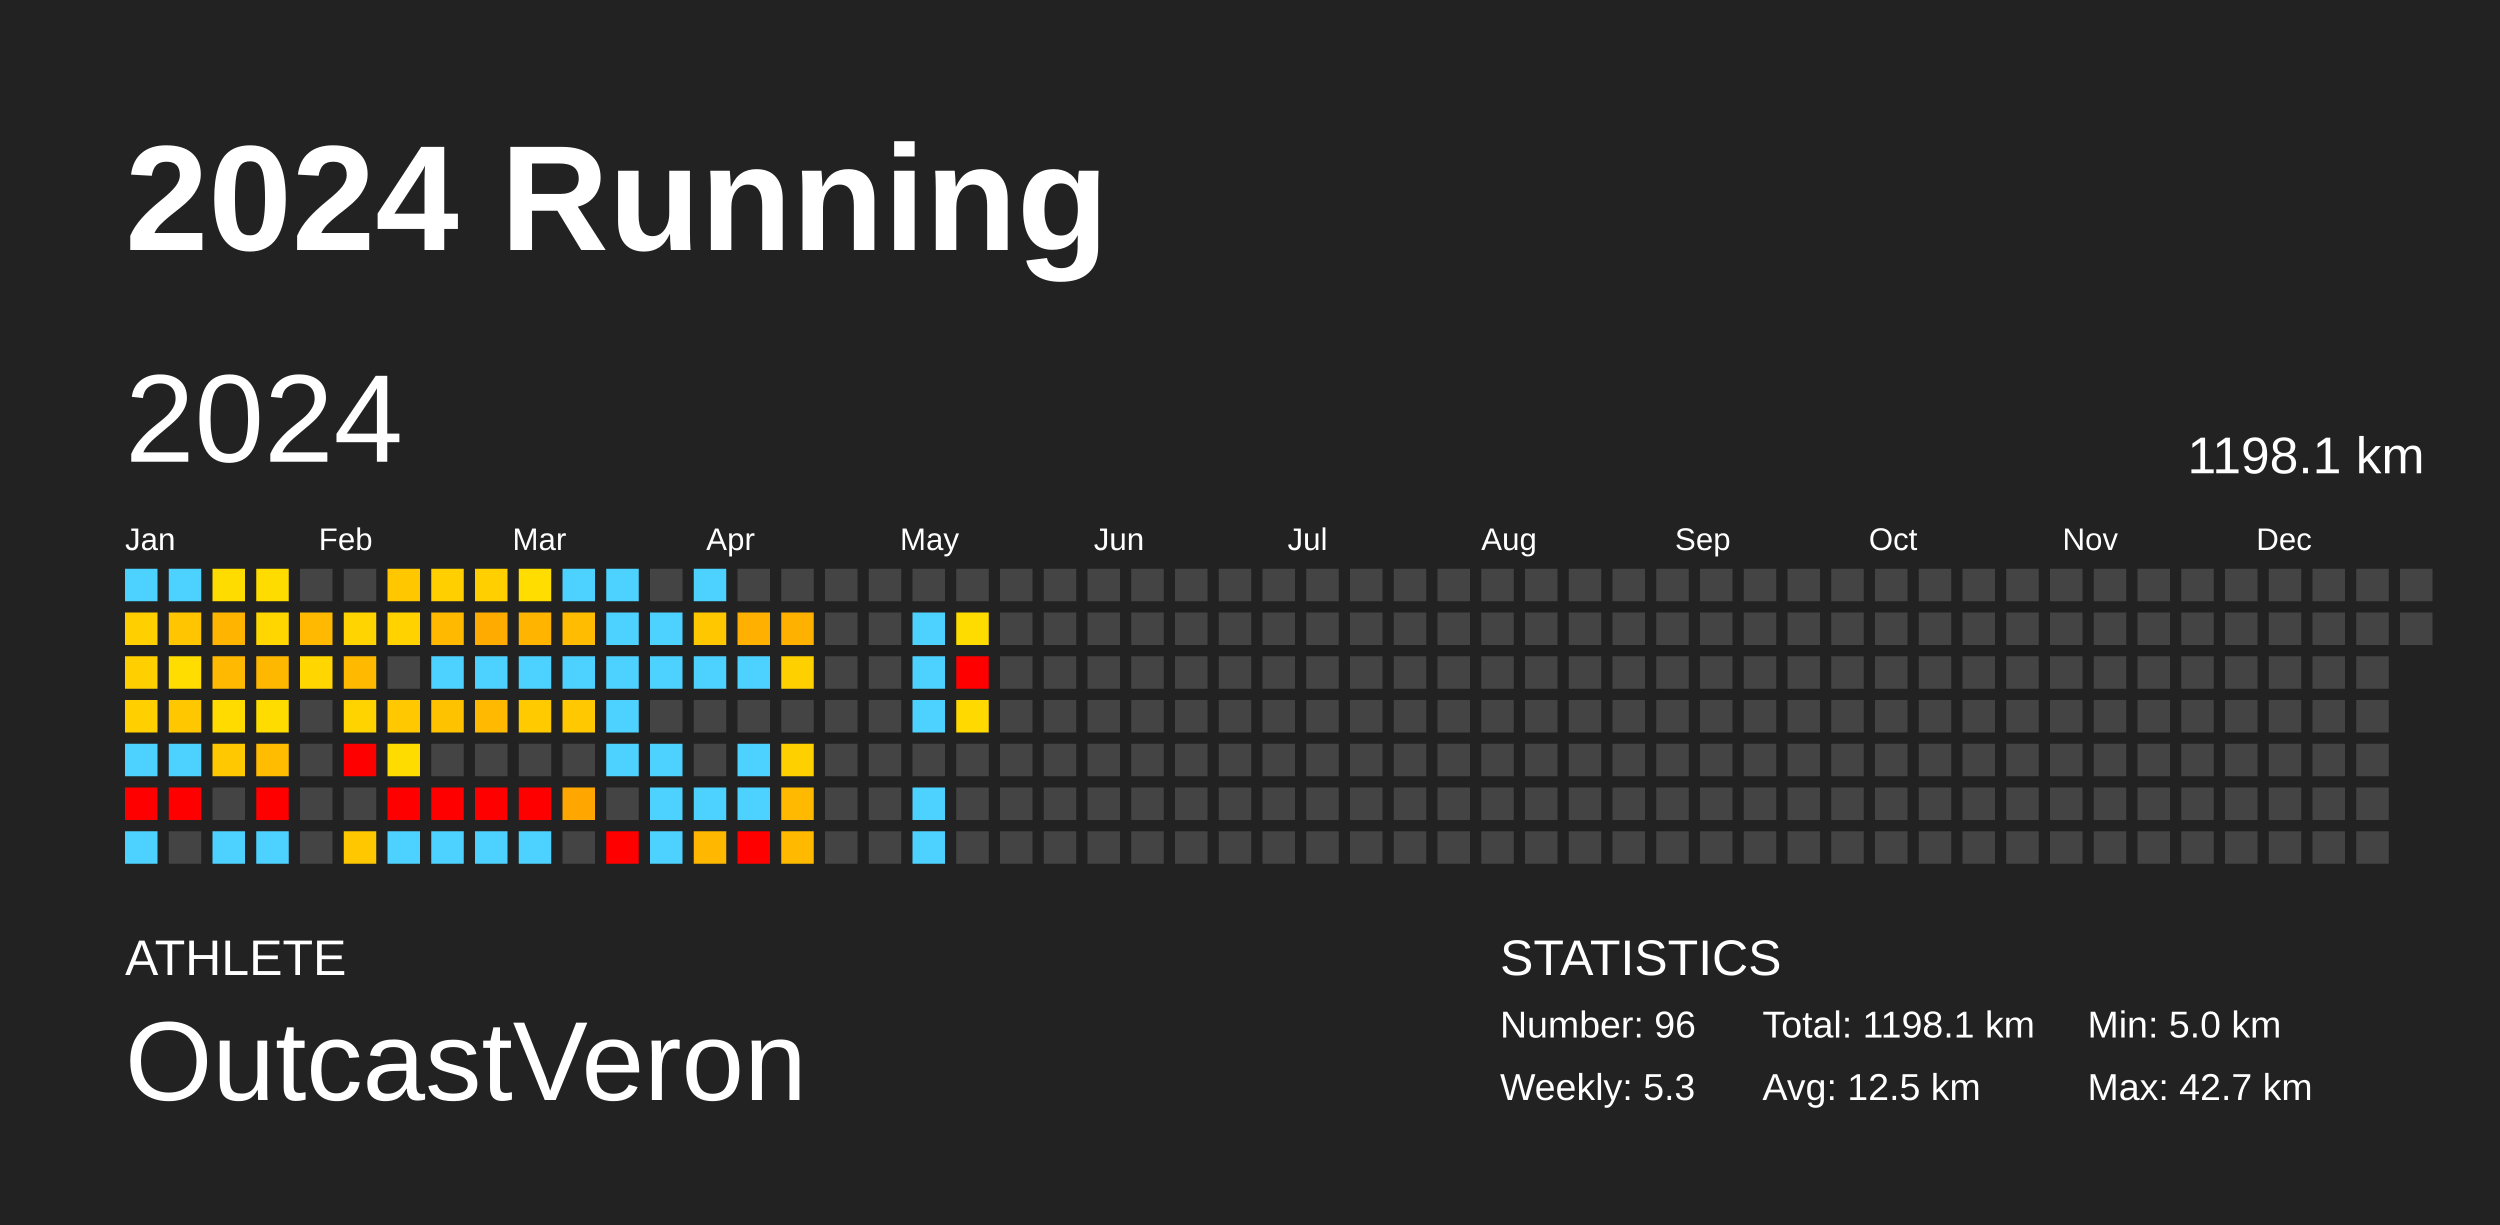
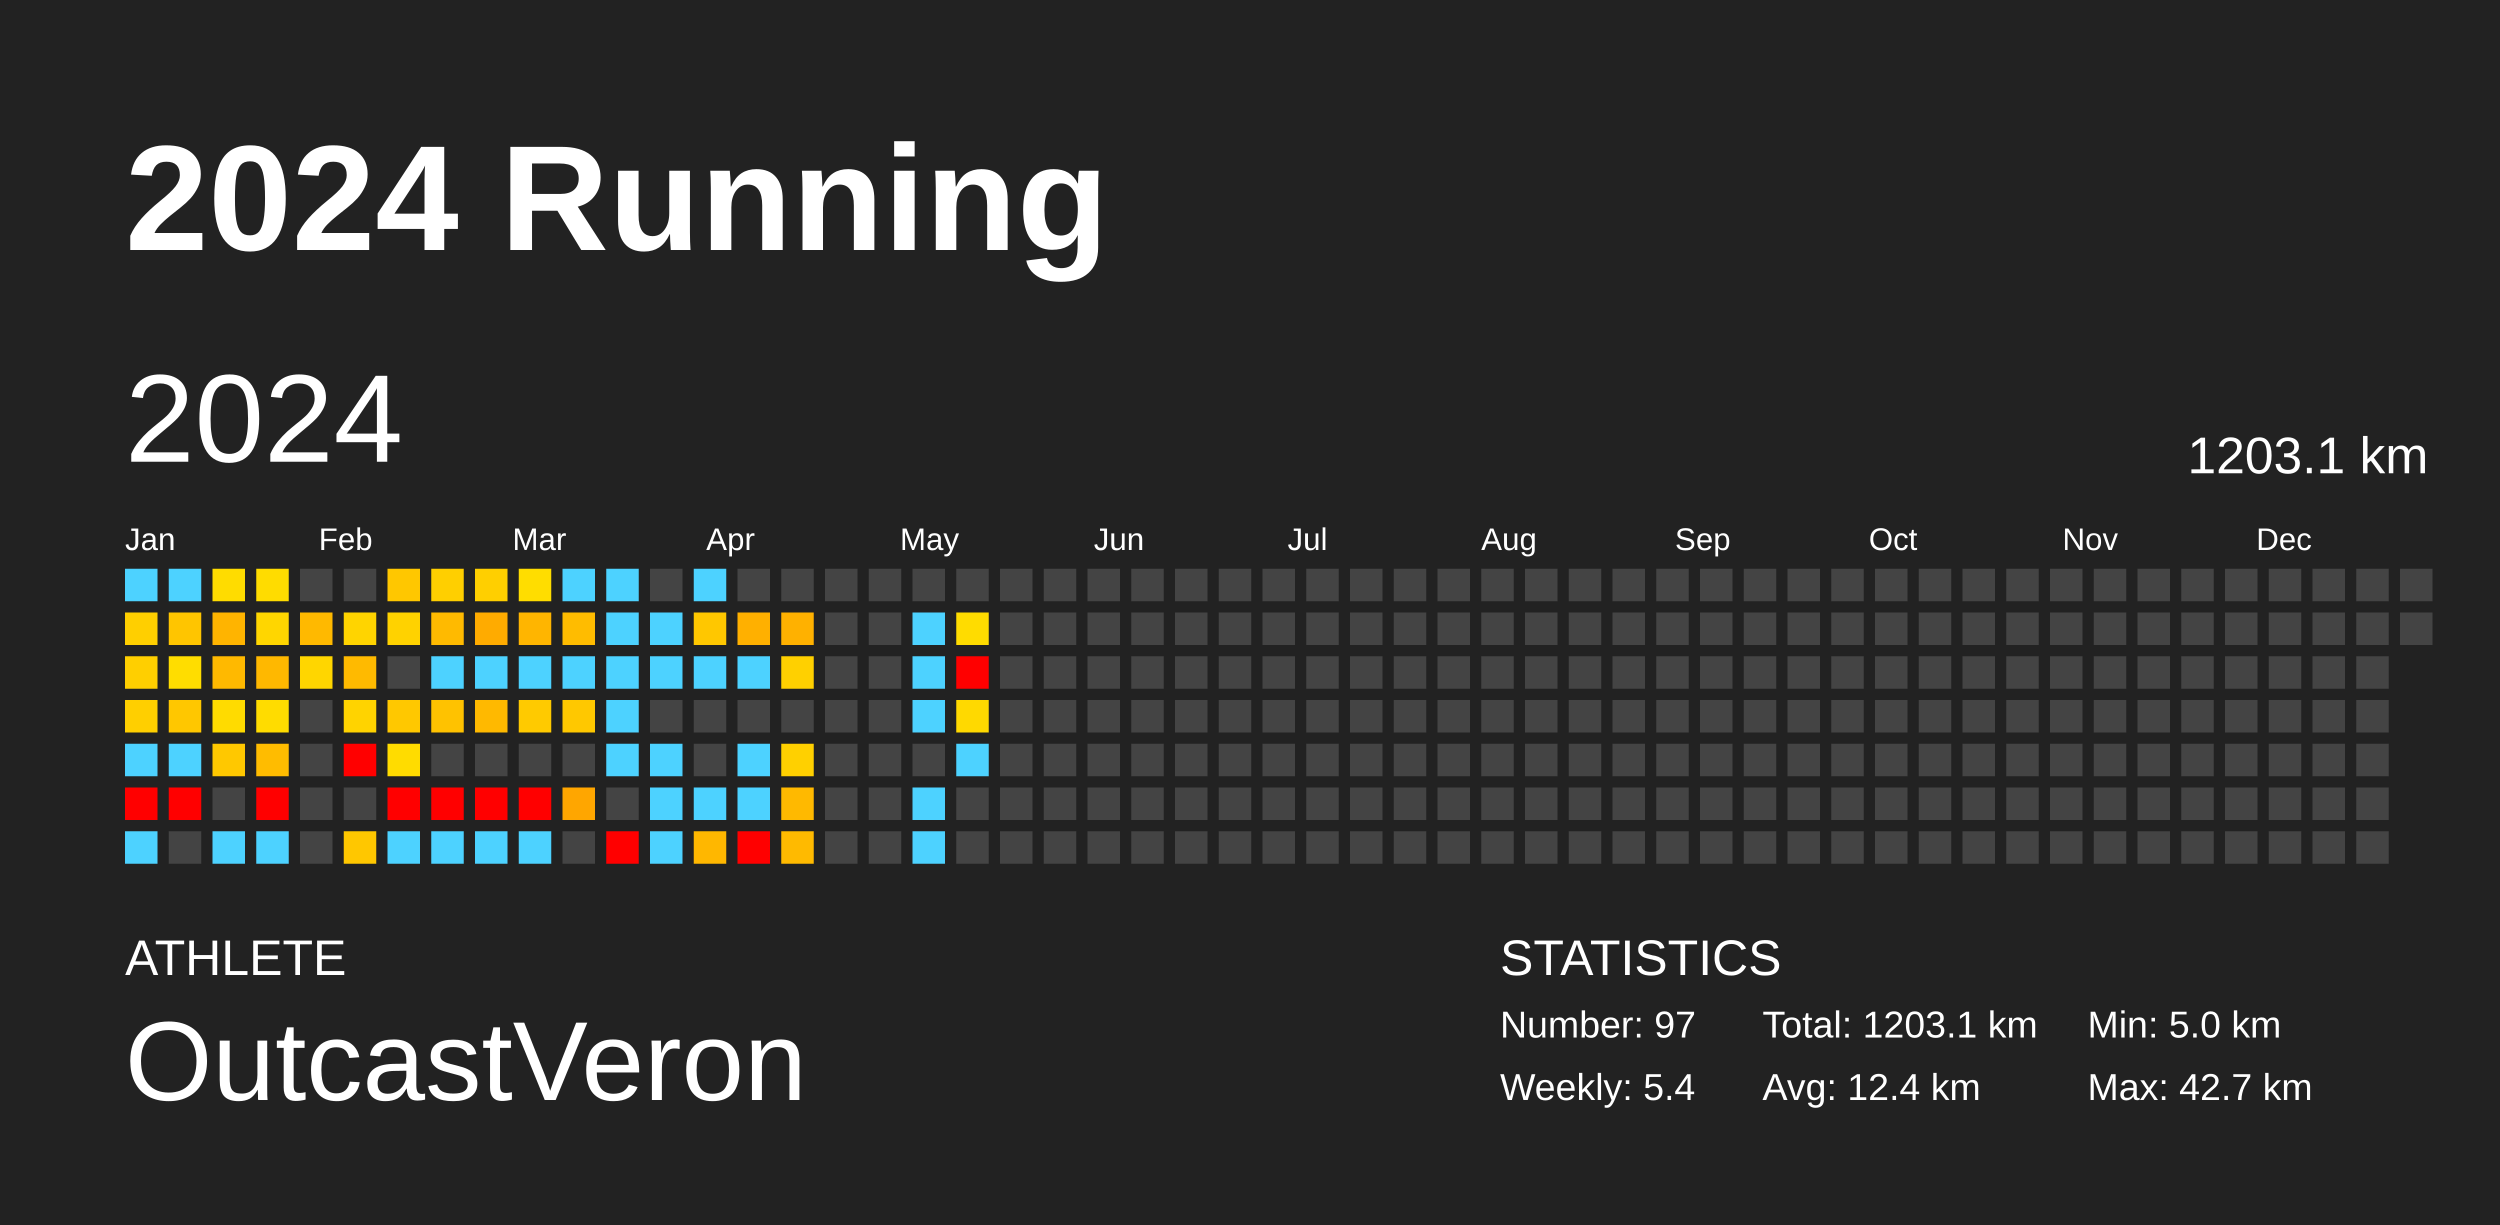
<svg xmlns="http://www.w3.org/2000/svg" baseProfile="full" height="98mm" version="1.1" viewBox="0,0,200,98" width="200mm">
  <defs />
  <rect fill="#222222" height="98" width="200" x="0" y="0" />
  <text fill="#FFFFFF" style="font-size:12px; font-family:Arial; font-weight:bold;" x="10" y="20">2024 Running</text>
  <text fill="#FFFFFF" style="font-size:4px; font-family:Arial" x="10" y="78">ATHLETE</text>
  <text fill="#FFFFFF" style="font-size:9px; font-family:Arial" x="10" y="88">OutcastVeron</text>
  <text fill="#FFFFFF" style="font-size:4px; font-family:Arial" x="120" y="78">STATISTICS</text>
-   <text fill="#FFFFFF" style="font-size:3px; font-family:Arial" x="120" y="83">Number: 96</text>
-   <text fill="#FFFFFF" style="font-size:3px; font-family:Arial" x="120" y="88">Weekly: 5.3</text>
-   <text fill="#FFFFFF" style="font-size:3px; font-family:Arial" x="141" y="83">Total: 1198.1 km</text>
-   <text fill="#FFFFFF" style="font-size:3px; font-family:Arial" x="141" y="88">Avg: 12.5 km</text>
+   <text fill="#FFFFFF" style="font-size:3px; font-family:Arial" x="120" y="83">Number: 97</text>
+   <text fill="#FFFFFF" style="font-size:3px; font-family:Arial" x="120" y="88">Weekly: 5.4</text>
+   <text fill="#FFFFFF" style="font-size:3px; font-family:Arial" x="141" y="83">Total: 1203.1 km</text>
+   <text fill="#FFFFFF" style="font-size:3px; font-family:Arial" x="141" y="88">Avg: 12.4 km</text>
  <text fill="#FFFFFF" style="font-size:3px; font-family:Arial" x="167" y="83">Min: 5.0 km</text>
  <text fill="#FFFFFF" style="font-size:3px; font-family:Arial" x="167" y="88">Max: 42.7 km</text>
  <text dominant-baseline="hanging" fill="#FFFFFF" style="font-size:10.0px; font-family:Arial;" x="10" y="30">2024</text>
-   <text dominant-baseline="hanging" fill="#FFFFFF" style="font-size:4.125px; font-family:Arial;" x="175" y="35">1198.1 km</text>
+   <text dominant-baseline="hanging" fill="#FFFFFF" style="font-size:4.125px; font-family:Arial;" x="175" y="35">1203.1 km</text>
  <text fill="#FFFFFF" style="font-size:2.5px; font-family:Arial" x="10.0" y="44">Jan</text>
  <text fill="#FFFFFF" style="font-size:2.5px; font-family:Arial" x="25.5" y="44">Feb</text>
  <text fill="#FFFFFF" style="font-size:2.5px; font-family:Arial" x="41.0" y="44">Mar</text>
  <text fill="#FFFFFF" style="font-size:2.5px; font-family:Arial" x="56.5" y="44">Apr</text>
  <text fill="#FFFFFF" style="font-size:2.5px; font-family:Arial" x="72.0" y="44">May</text>
  <text fill="#FFFFFF" style="font-size:2.5px; font-family:Arial" x="87.5" y="44">Jun</text>
  <text fill="#FFFFFF" style="font-size:2.5px; font-family:Arial" x="103.0" y="44">Jul</text>
  <text fill="#FFFFFF" style="font-size:2.5px; font-family:Arial" x="118.5" y="44">Aug</text>
  <text fill="#FFFFFF" style="font-size:2.5px; font-family:Arial" x="134.0" y="44">Sep</text>
  <text fill="#FFFFFF" style="font-size:2.5px; font-family:Arial" x="149.5" y="44">Oct</text>
  <text fill="#FFFFFF" style="font-size:2.5px; font-family:Arial" x="165.0" y="44">Nov</text>
  <text fill="#FFFFFF" style="font-size:2.5px; font-family:Arial" x="180.5" y="44">Dec</text>
  <rect fill="#4dd2ff" height="2.6" width="2.6" x="10.0" y="45.5" />
  <rect fill="#ffcf00" height="2.6" width="2.6" x="10.0" y="49.0" />
  <rect fill="#ffcf00" height="2.6" width="2.6" x="10.0" y="52.5" />
  <rect fill="#ffcf00" height="2.6" width="2.6" x="10.0" y="56.0" />
  <rect fill="#4dd2ff" height="2.6" width="2.6" x="10.0" y="59.5" />
  <rect fill="red" height="2.6" width="2.6" x="10.0" y="63.0" />
  <rect fill="#4dd2ff" height="2.6" width="2.6" x="10.0" y="66.5" />
  <rect fill="#4dd2ff" height="2.6" width="2.6" x="13.5" y="45.5" />
  <rect fill="#ffc500" height="2.6" width="2.6" x="13.5" y="49.0" />
  <rect fill="#ffdd00" height="2.6" width="2.6" x="13.5" y="52.5" />
  <rect fill="#ffc700" height="2.6" width="2.6" x="13.5" y="56.0" />
  <rect fill="#4dd2ff" height="2.6" width="2.6" x="13.5" y="59.5" />
  <rect fill="red" height="2.6" width="2.6" x="13.5" y="63.0" />
  <rect fill="#444444" height="2.6" width="2.6" x="13.5" y="66.5" />
  <rect fill="#ffdc00" height="2.6" width="2.6" x="17.0" y="45.5" />
  <rect fill="#ffb400" height="2.6" width="2.6" x="17.0" y="49.0" />
  <rect fill="#ffb900" height="2.6" width="2.6" x="17.0" y="52.5" />
  <rect fill="#ffdb00" height="2.6" width="2.6" x="17.0" y="56.0" />
  <rect fill="#ffc800" height="2.6" width="2.6" x="17.0" y="59.5" />
  <rect fill="#444444" height="2.6" width="2.6" x="17.0" y="63.0" />
  <rect fill="#4dd2ff" height="2.6" width="2.6" x="17.0" y="66.5" />
  <rect fill="#ffdc00" height="2.6" width="2.6" x="20.5" y="45.5" />
  <rect fill="#ffd600" height="2.6" width="2.6" x="20.5" y="49.0" />
  <rect fill="#ffb800" height="2.6" width="2.6" x="20.5" y="52.5" />
  <rect fill="#ffdc00" height="2.6" width="2.6" x="20.5" y="56.0" />
  <rect fill="#ffbc00" height="2.6" width="2.6" x="20.5" y="59.5" />
  <rect fill="red" height="2.6" width="2.6" x="20.5" y="63.0" />
  <rect fill="#4dd2ff" height="2.6" width="2.6" x="20.5" y="66.5" />
  <rect fill="#444444" height="2.6" width="2.6" x="24.0" y="45.5" />
  <rect fill="#ffb900" height="2.6" width="2.6" x="24.0" y="49.0" />
  <rect fill="#ffd600" height="2.6" width="2.6" x="24.0" y="52.5" />
  <rect fill="#444444" height="2.6" width="2.6" x="24.0" y="56.0" />
  <rect fill="#444444" height="2.6" width="2.6" x="24.0" y="59.5" />
  <rect fill="#444444" height="2.6" width="2.6" x="24.0" y="63.0" />
  <rect fill="#444444" height="2.6" width="2.6" x="24.0" y="66.5" />
  <rect fill="#444444" height="2.6" width="2.6" x="27.5" y="45.5" />
  <rect fill="#ffd400" height="2.6" width="2.6" x="27.5" y="49.0" />
  <rect fill="#ffba00" height="2.6" width="2.6" x="27.5" y="52.5" />
  <rect fill="#ffd300" height="2.6" width="2.6" x="27.5" y="56.0" />
  <rect fill="red" height="2.6" width="2.6" x="27.5" y="59.5" />
  <rect fill="#444444" height="2.6" width="2.6" x="27.5" y="63.0" />
  <rect fill="#ffc700" height="2.6" width="2.6" x="27.5" y="66.5" />
  <rect fill="#ffc700" height="2.6" width="2.6" x="31.0" y="45.5" />
  <rect fill="#ffd200" height="2.6" width="2.6" x="31.0" y="49.0" />
  <rect fill="#444444" height="2.6" width="2.6" x="31.0" y="52.5" />
  <rect fill="#ffc800" height="2.6" width="2.6" x="31.0" y="56.0" />
  <rect fill="#ffdc00" height="2.6" width="2.6" x="31.0" y="59.5" />
  <rect fill="red" height="2.6" width="2.6" x="31.0" y="63.0" />
  <rect fill="#4dd2ff" height="2.6" width="2.6" x="31.0" y="66.5" />
  <rect fill="#ffcf00" height="2.6" width="2.6" x="34.5" y="45.5" />
  <rect fill="#ffba00" height="2.6" width="2.6" x="34.5" y="49.0" />
  <rect fill="#4dd2ff" height="2.6" width="2.6" x="34.5" y="52.5" />
  <rect fill="#ffc200" height="2.6" width="2.6" x="34.5" y="56.0" />
  <rect fill="#444444" height="2.6" width="2.6" x="34.5" y="59.5" />
  <rect fill="red" height="2.6" width="2.6" x="34.5" y="63.0" />
  <rect fill="#4dd2ff" height="2.6" width="2.6" x="34.5" y="66.5" />
  <rect fill="#ffcf00" height="2.6" width="2.6" x="38.0" y="45.5" />
  <rect fill="#ffab00" height="2.6" width="2.6" x="38.0" y="49.0" />
  <rect fill="#4dd2ff" height="2.6" width="2.6" x="38.0" y="52.5" />
  <rect fill="#ffb900" height="2.6" width="2.6" x="38.0" y="56.0" />
  <rect fill="#444444" height="2.6" width="2.6" x="38.0" y="59.5" />
  <rect fill="red" height="2.6" width="2.6" x="38.0" y="63.0" />
  <rect fill="#4dd2ff" height="2.6" width="2.6" x="38.0" y="66.5" />
  <rect fill="#ffdd00" height="2.6" width="2.6" x="41.5" y="45.5" />
  <rect fill="#ffb500" height="2.6" width="2.6" x="41.5" y="49.0" />
  <rect fill="#4dd2ff" height="2.6" width="2.6" x="41.5" y="52.5" />
  <rect fill="#ffca00" height="2.6" width="2.6" x="41.5" y="56.0" />
  <rect fill="#444444" height="2.6" width="2.6" x="41.5" y="59.5" />
  <rect fill="red" height="2.6" width="2.6" x="41.5" y="63.0" />
  <rect fill="#4dd2ff" height="2.6" width="2.6" x="41.5" y="66.5" />
  <rect fill="#4dd2ff" height="2.6" width="2.6" x="45.0" y="45.5" />
  <rect fill="#ffbc00" height="2.6" width="2.6" x="45.0" y="49.0" />
  <rect fill="#4dd2ff" height="2.6" width="2.6" x="45.0" y="52.5" />
  <rect fill="#ffc800" height="2.6" width="2.6" x="45.0" y="56.0" />
  <rect fill="#444444" height="2.6" width="2.6" x="45.0" y="59.5" />
  <rect fill="#ffa600" height="2.6" width="2.6" x="45.0" y="63.0" />
  <rect fill="#444444" height="2.6" width="2.6" x="45.0" y="66.5" />
  <rect fill="#4dd2ff" height="2.6" width="2.6" x="48.5" y="45.5" />
  <rect fill="#4dd2ff" height="2.6" width="2.6" x="48.5" y="49.0" />
  <rect fill="#4dd2ff" height="2.6" width="2.6" x="48.5" y="52.5" />
  <rect fill="#4dd2ff" height="2.6" width="2.6" x="48.5" y="56.0" />
  <rect fill="#4dd2ff" height="2.6" width="2.6" x="48.5" y="59.5" />
  <rect fill="#444444" height="2.6" width="2.6" x="48.5" y="63.0" />
  <rect fill="red" height="2.6" width="2.6" x="48.5" y="66.5" />
  <rect fill="#444444" height="2.6" width="2.6" x="52.0" y="45.5" />
  <rect fill="#4dd2ff" height="2.6" width="2.6" x="52.0" y="49.0" />
  <rect fill="#4dd2ff" height="2.6" width="2.6" x="52.0" y="52.5" />
  <rect fill="#444444" height="2.6" width="2.6" x="52.0" y="56.0" />
  <rect fill="#4dd2ff" height="2.6" width="2.6" x="52.0" y="59.5" />
  <rect fill="#4dd2ff" height="2.6" width="2.6" x="52.0" y="63.0" />
  <rect fill="#4dd2ff" height="2.6" width="2.6" x="52.0" y="66.5" />
  <rect fill="#4dd2ff" height="2.6" width="2.6" x="55.5" y="45.5" />
  <rect fill="#ffc700" height="2.6" width="2.6" x="55.5" y="49.0" />
  <rect fill="#4dd2ff" height="2.6" width="2.6" x="55.5" y="52.5" />
  <rect fill="#444444" height="2.6" width="2.6" x="55.5" y="56.0" />
  <rect fill="#444444" height="2.6" width="2.6" x="55.5" y="59.5" />
  <rect fill="#4dd2ff" height="2.6" width="2.6" x="55.5" y="63.0" />
  <rect fill="#ffb700" height="2.6" width="2.6" x="55.5" y="66.5" />
  <rect fill="#444444" height="2.6" width="2.6" x="59.0" y="45.5" />
  <rect fill="#ffb000" height="2.6" width="2.6" x="59.0" y="49.0" />
  <rect fill="#4dd2ff" height="2.6" width="2.6" x="59.0" y="52.5" />
  <rect fill="#444444" height="2.6" width="2.6" x="59.0" y="56.0" />
  <rect fill="#4dd2ff" height="2.6" width="2.6" x="59.0" y="59.5" />
  <rect fill="#4dd2ff" height="2.6" width="2.6" x="59.0" y="63.0" />
  <rect fill="red" height="2.6" width="2.6" x="59.0" y="66.5" />
  <rect fill="#444444" height="2.6" width="2.6" x="62.5" y="45.5" />
  <rect fill="#ffb100" height="2.6" width="2.6" x="62.5" y="49.0" />
  <rect fill="#ffd000" height="2.6" width="2.6" x="62.5" y="52.5" />
  <rect fill="#444444" height="2.6" width="2.6" x="62.5" y="56.0" />
  <rect fill="#ffd000" height="2.6" width="2.6" x="62.5" y="59.5" />
  <rect fill="#ffb900" height="2.6" width="2.6" x="62.5" y="63.0" />
  <rect fill="#ffba00" height="2.6" width="2.6" x="62.5" y="66.5" />
  <rect fill="#444444" height="2.6" width="2.6" x="66.0" y="45.5" />
  <rect fill="#444444" height="2.6" width="2.6" x="66.0" y="49.0" />
  <rect fill="#444444" height="2.6" width="2.6" x="66.0" y="52.5" />
  <rect fill="#444444" height="2.6" width="2.6" x="66.0" y="56.0" />
  <rect fill="#444444" height="2.6" width="2.6" x="66.0" y="59.5" />
  <rect fill="#444444" height="2.6" width="2.6" x="66.0" y="63.0" />
  <rect fill="#444444" height="2.6" width="2.6" x="66.0" y="66.5" />
  <rect fill="#444444" height="2.6" width="2.6" x="69.5" y="45.5" />
  <rect fill="#444444" height="2.6" width="2.6" x="69.5" y="49.0" />
  <rect fill="#444444" height="2.6" width="2.6" x="69.5" y="52.5" />
  <rect fill="#444444" height="2.6" width="2.6" x="69.5" y="56.0" />
  <rect fill="#444444" height="2.6" width="2.6" x="69.5" y="59.5" />
  <rect fill="#444444" height="2.6" width="2.6" x="69.5" y="63.0" />
  <rect fill="#444444" height="2.6" width="2.6" x="69.5" y="66.5" />
  <rect fill="#444444" height="2.6" width="2.6" x="73.0" y="45.5" />
  <rect fill="#4dd2ff" height="2.6" width="2.6" x="73.0" y="49.0" />
  <rect fill="#4dd2ff" height="2.6" width="2.6" x="73.0" y="52.5" />
  <rect fill="#4dd2ff" height="2.6" width="2.6" x="73.0" y="56.0" />
  <rect fill="#444444" height="2.6" width="2.6" x="73.0" y="59.5" />
  <rect fill="#4dd2ff" height="2.6" width="2.6" x="73.0" y="63.0" />
  <rect fill="#4dd2ff" height="2.6" width="2.6" x="73.0" y="66.5" />
  <rect fill="#444444" height="2.6" width="2.6" x="76.5" y="45.5" />
  <rect fill="#ffdc00" height="2.6" width="2.6" x="76.5" y="49.0" />
  <rect fill="red" height="2.6" width="2.6" x="76.5" y="52.5" />
  <rect fill="#ffd900" height="2.6" width="2.6" x="76.5" y="56.0" />
-   <rect fill="#444444" height="2.6" width="2.6" x="76.5" y="59.5" />
+   <rect fill="#4dd2ff" height="2.6" width="2.6" x="76.5" y="59.5" />
  <rect fill="#444444" height="2.6" width="2.6" x="76.5" y="63.0" />
  <rect fill="#444444" height="2.6" width="2.6" x="76.5" y="66.5" />
  <rect fill="#444444" height="2.6" width="2.6" x="80.0" y="45.5" />
  <rect fill="#444444" height="2.6" width="2.6" x="80.0" y="49.0" />
  <rect fill="#444444" height="2.6" width="2.6" x="80.0" y="52.5" />
  <rect fill="#444444" height="2.6" width="2.6" x="80.0" y="56.0" />
  <rect fill="#444444" height="2.6" width="2.6" x="80.0" y="59.5" />
  <rect fill="#444444" height="2.6" width="2.6" x="80.0" y="63.0" />
  <rect fill="#444444" height="2.6" width="2.6" x="80.0" y="66.5" />
  <rect fill="#444444" height="2.6" width="2.6" x="83.5" y="45.5" />
  <rect fill="#444444" height="2.6" width="2.6" x="83.5" y="49.0" />
  <rect fill="#444444" height="2.6" width="2.6" x="83.5" y="52.5" />
  <rect fill="#444444" height="2.6" width="2.6" x="83.5" y="56.0" />
  <rect fill="#444444" height="2.6" width="2.6" x="83.5" y="59.5" />
  <rect fill="#444444" height="2.6" width="2.6" x="83.5" y="63.0" />
  <rect fill="#444444" height="2.6" width="2.6" x="83.5" y="66.5" />
  <rect fill="#444444" height="2.6" width="2.6" x="87.0" y="45.5" />
  <rect fill="#444444" height="2.6" width="2.6" x="87.0" y="49.0" />
  <rect fill="#444444" height="2.6" width="2.6" x="87.0" y="52.5" />
  <rect fill="#444444" height="2.6" width="2.6" x="87.0" y="56.0" />
  <rect fill="#444444" height="2.6" width="2.6" x="87.0" y="59.5" />
  <rect fill="#444444" height="2.6" width="2.6" x="87.0" y="63.0" />
  <rect fill="#444444" height="2.6" width="2.6" x="87.0" y="66.5" />
  <rect fill="#444444" height="2.6" width="2.6" x="90.5" y="45.5" />
  <rect fill="#444444" height="2.6" width="2.6" x="90.5" y="49.0" />
  <rect fill="#444444" height="2.6" width="2.6" x="90.5" y="52.5" />
  <rect fill="#444444" height="2.6" width="2.6" x="90.5" y="56.0" />
  <rect fill="#444444" height="2.6" width="2.6" x="90.5" y="59.5" />
  <rect fill="#444444" height="2.6" width="2.6" x="90.5" y="63.0" />
  <rect fill="#444444" height="2.6" width="2.6" x="90.5" y="66.5" />
  <rect fill="#444444" height="2.6" width="2.6" x="94.0" y="45.5" />
  <rect fill="#444444" height="2.6" width="2.6" x="94.0" y="49.0" />
  <rect fill="#444444" height="2.6" width="2.6" x="94.0" y="52.5" />
  <rect fill="#444444" height="2.6" width="2.6" x="94.0" y="56.0" />
  <rect fill="#444444" height="2.6" width="2.6" x="94.0" y="59.5" />
  <rect fill="#444444" height="2.6" width="2.6" x="94.0" y="63.0" />
  <rect fill="#444444" height="2.6" width="2.6" x="94.0" y="66.5" />
  <rect fill="#444444" height="2.6" width="2.6" x="97.5" y="45.5" />
  <rect fill="#444444" height="2.6" width="2.6" x="97.5" y="49.0" />
  <rect fill="#444444" height="2.6" width="2.6" x="97.5" y="52.5" />
  <rect fill="#444444" height="2.6" width="2.6" x="97.5" y="56.0" />
  <rect fill="#444444" height="2.6" width="2.6" x="97.5" y="59.5" />
  <rect fill="#444444" height="2.6" width="2.6" x="97.5" y="63.0" />
  <rect fill="#444444" height="2.6" width="2.6" x="97.5" y="66.5" />
  <rect fill="#444444" height="2.6" width="2.6" x="101.0" y="45.5" />
  <rect fill="#444444" height="2.6" width="2.6" x="101.0" y="49.0" />
  <rect fill="#444444" height="2.6" width="2.6" x="101.0" y="52.5" />
  <rect fill="#444444" height="2.6" width="2.6" x="101.0" y="56.0" />
  <rect fill="#444444" height="2.6" width="2.6" x="101.0" y="59.5" />
  <rect fill="#444444" height="2.6" width="2.6" x="101.0" y="63.0" />
  <rect fill="#444444" height="2.6" width="2.6" x="101.0" y="66.5" />
  <rect fill="#444444" height="2.6" width="2.6" x="104.5" y="45.5" />
  <rect fill="#444444" height="2.6" width="2.6" x="104.5" y="49.0" />
  <rect fill="#444444" height="2.6" width="2.6" x="104.5" y="52.5" />
  <rect fill="#444444" height="2.6" width="2.6" x="104.5" y="56.0" />
  <rect fill="#444444" height="2.6" width="2.6" x="104.5" y="59.5" />
  <rect fill="#444444" height="2.6" width="2.6" x="104.5" y="63.0" />
  <rect fill="#444444" height="2.6" width="2.6" x="104.5" y="66.5" />
  <rect fill="#444444" height="2.6" width="2.6" x="108.0" y="45.5" />
  <rect fill="#444444" height="2.6" width="2.6" x="108.0" y="49.0" />
  <rect fill="#444444" height="2.6" width="2.6" x="108.0" y="52.5" />
  <rect fill="#444444" height="2.6" width="2.6" x="108.0" y="56.0" />
  <rect fill="#444444" height="2.6" width="2.6" x="108.0" y="59.5" />
  <rect fill="#444444" height="2.6" width="2.6" x="108.0" y="63.0" />
  <rect fill="#444444" height="2.6" width="2.6" x="108.0" y="66.5" />
  <rect fill="#444444" height="2.6" width="2.6" x="111.5" y="45.5" />
  <rect fill="#444444" height="2.6" width="2.6" x="111.5" y="49.0" />
  <rect fill="#444444" height="2.6" width="2.6" x="111.5" y="52.5" />
  <rect fill="#444444" height="2.6" width="2.6" x="111.5" y="56.0" />
  <rect fill="#444444" height="2.6" width="2.6" x="111.5" y="59.5" />
  <rect fill="#444444" height="2.6" width="2.6" x="111.5" y="63.0" />
  <rect fill="#444444" height="2.6" width="2.6" x="111.5" y="66.5" />
  <rect fill="#444444" height="2.6" width="2.6" x="115.0" y="45.5" />
  <rect fill="#444444" height="2.6" width="2.6" x="115.0" y="49.0" />
  <rect fill="#444444" height="2.6" width="2.6" x="115.0" y="52.5" />
  <rect fill="#444444" height="2.6" width="2.6" x="115.0" y="56.0" />
  <rect fill="#444444" height="2.6" width="2.6" x="115.0" y="59.5" />
  <rect fill="#444444" height="2.6" width="2.6" x="115.0" y="63.0" />
  <rect fill="#444444" height="2.6" width="2.6" x="115.0" y="66.5" />
  <rect fill="#444444" height="2.6" width="2.6" x="118.5" y="45.5" />
  <rect fill="#444444" height="2.6" width="2.6" x="118.5" y="49.0" />
  <rect fill="#444444" height="2.6" width="2.6" x="118.5" y="52.5" />
  <rect fill="#444444" height="2.6" width="2.6" x="118.5" y="56.0" />
  <rect fill="#444444" height="2.6" width="2.6" x="118.5" y="59.5" />
  <rect fill="#444444" height="2.6" width="2.6" x="118.5" y="63.0" />
  <rect fill="#444444" height="2.6" width="2.6" x="118.5" y="66.5" />
  <rect fill="#444444" height="2.6" width="2.6" x="122.0" y="45.5" />
  <rect fill="#444444" height="2.6" width="2.6" x="122.0" y="49.0" />
  <rect fill="#444444" height="2.6" width="2.6" x="122.0" y="52.5" />
  <rect fill="#444444" height="2.6" width="2.6" x="122.0" y="56.0" />
  <rect fill="#444444" height="2.6" width="2.6" x="122.0" y="59.5" />
  <rect fill="#444444" height="2.6" width="2.6" x="122.0" y="63.0" />
  <rect fill="#444444" height="2.6" width="2.6" x="122.0" y="66.5" />
  <rect fill="#444444" height="2.6" width="2.6" x="125.5" y="45.5" />
  <rect fill="#444444" height="2.6" width="2.6" x="125.5" y="49.0" />
  <rect fill="#444444" height="2.6" width="2.6" x="125.5" y="52.5" />
  <rect fill="#444444" height="2.6" width="2.6" x="125.5" y="56.0" />
  <rect fill="#444444" height="2.6" width="2.6" x="125.5" y="59.5" />
  <rect fill="#444444" height="2.6" width="2.6" x="125.5" y="63.0" />
  <rect fill="#444444" height="2.6" width="2.6" x="125.5" y="66.5" />
  <rect fill="#444444" height="2.6" width="2.6" x="129.0" y="45.5" />
  <rect fill="#444444" height="2.6" width="2.6" x="129.0" y="49.0" />
  <rect fill="#444444" height="2.6" width="2.6" x="129.0" y="52.5" />
  <rect fill="#444444" height="2.6" width="2.6" x="129.0" y="56.0" />
  <rect fill="#444444" height="2.6" width="2.6" x="129.0" y="59.5" />
  <rect fill="#444444" height="2.6" width="2.6" x="129.0" y="63.0" />
  <rect fill="#444444" height="2.6" width="2.6" x="129.0" y="66.5" />
  <rect fill="#444444" height="2.6" width="2.6" x="132.5" y="45.5" />
  <rect fill="#444444" height="2.6" width="2.6" x="132.5" y="49.0" />
  <rect fill="#444444" height="2.6" width="2.6" x="132.5" y="52.5" />
  <rect fill="#444444" height="2.6" width="2.6" x="132.5" y="56.0" />
  <rect fill="#444444" height="2.6" width="2.6" x="132.5" y="59.5" />
  <rect fill="#444444" height="2.6" width="2.6" x="132.5" y="63.0" />
  <rect fill="#444444" height="2.6" width="2.6" x="132.5" y="66.5" />
  <rect fill="#444444" height="2.6" width="2.6" x="136.0" y="45.5" />
  <rect fill="#444444" height="2.6" width="2.6" x="136.0" y="49.0" />
  <rect fill="#444444" height="2.6" width="2.6" x="136.0" y="52.5" />
  <rect fill="#444444" height="2.6" width="2.6" x="136.0" y="56.0" />
  <rect fill="#444444" height="2.6" width="2.6" x="136.0" y="59.5" />
  <rect fill="#444444" height="2.6" width="2.6" x="136.0" y="63.0" />
  <rect fill="#444444" height="2.6" width="2.6" x="136.0" y="66.5" />
  <rect fill="#444444" height="2.6" width="2.6" x="139.5" y="45.5" />
  <rect fill="#444444" height="2.6" width="2.6" x="139.5" y="49.0" />
  <rect fill="#444444" height="2.6" width="2.6" x="139.5" y="52.5" />
  <rect fill="#444444" height="2.6" width="2.6" x="139.5" y="56.0" />
  <rect fill="#444444" height="2.6" width="2.6" x="139.5" y="59.5" />
  <rect fill="#444444" height="2.6" width="2.6" x="139.5" y="63.0" />
  <rect fill="#444444" height="2.6" width="2.6" x="139.5" y="66.5" />
  <rect fill="#444444" height="2.6" width="2.6" x="143.0" y="45.5" />
  <rect fill="#444444" height="2.6" width="2.6" x="143.0" y="49.0" />
  <rect fill="#444444" height="2.6" width="2.6" x="143.0" y="52.5" />
  <rect fill="#444444" height="2.6" width="2.6" x="143.0" y="56.0" />
  <rect fill="#444444" height="2.6" width="2.6" x="143.0" y="59.5" />
  <rect fill="#444444" height="2.6" width="2.6" x="143.0" y="63.0" />
  <rect fill="#444444" height="2.6" width="2.6" x="143.0" y="66.5" />
  <rect fill="#444444" height="2.6" width="2.6" x="146.5" y="45.5" />
  <rect fill="#444444" height="2.6" width="2.6" x="146.5" y="49.0" />
  <rect fill="#444444" height="2.6" width="2.6" x="146.5" y="52.5" />
  <rect fill="#444444" height="2.6" width="2.6" x="146.5" y="56.0" />
  <rect fill="#444444" height="2.6" width="2.6" x="146.5" y="59.5" />
  <rect fill="#444444" height="2.6" width="2.6" x="146.5" y="63.0" />
  <rect fill="#444444" height="2.6" width="2.6" x="146.5" y="66.5" />
  <rect fill="#444444" height="2.6" width="2.6" x="150.0" y="45.5" />
  <rect fill="#444444" height="2.6" width="2.6" x="150.0" y="49.0" />
  <rect fill="#444444" height="2.6" width="2.6" x="150.0" y="52.5" />
  <rect fill="#444444" height="2.6" width="2.6" x="150.0" y="56.0" />
  <rect fill="#444444" height="2.6" width="2.6" x="150.0" y="59.5" />
  <rect fill="#444444" height="2.6" width="2.6" x="150.0" y="63.0" />
  <rect fill="#444444" height="2.6" width="2.6" x="150.0" y="66.5" />
  <rect fill="#444444" height="2.6" width="2.6" x="153.5" y="45.5" />
  <rect fill="#444444" height="2.6" width="2.6" x="153.5" y="49.0" />
  <rect fill="#444444" height="2.6" width="2.6" x="153.5" y="52.5" />
  <rect fill="#444444" height="2.6" width="2.6" x="153.5" y="56.0" />
  <rect fill="#444444" height="2.6" width="2.6" x="153.5" y="59.5" />
  <rect fill="#444444" height="2.6" width="2.6" x="153.5" y="63.0" />
  <rect fill="#444444" height="2.6" width="2.6" x="153.5" y="66.5" />
  <rect fill="#444444" height="2.6" width="2.6" x="157.0" y="45.5" />
  <rect fill="#444444" height="2.6" width="2.6" x="157.0" y="49.0" />
  <rect fill="#444444" height="2.6" width="2.6" x="157.0" y="52.5" />
  <rect fill="#444444" height="2.6" width="2.6" x="157.0" y="56.0" />
  <rect fill="#444444" height="2.6" width="2.6" x="157.0" y="59.5" />
  <rect fill="#444444" height="2.6" width="2.6" x="157.0" y="63.0" />
  <rect fill="#444444" height="2.6" width="2.6" x="157.0" y="66.5" />
  <rect fill="#444444" height="2.6" width="2.6" x="160.5" y="45.5" />
  <rect fill="#444444" height="2.6" width="2.6" x="160.5" y="49.0" />
  <rect fill="#444444" height="2.6" width="2.6" x="160.5" y="52.5" />
  <rect fill="#444444" height="2.6" width="2.6" x="160.5" y="56.0" />
  <rect fill="#444444" height="2.6" width="2.6" x="160.5" y="59.5" />
  <rect fill="#444444" height="2.6" width="2.6" x="160.5" y="63.0" />
  <rect fill="#444444" height="2.6" width="2.6" x="160.5" y="66.5" />
  <rect fill="#444444" height="2.6" width="2.6" x="164.0" y="45.5" />
  <rect fill="#444444" height="2.6" width="2.6" x="164.0" y="49.0" />
  <rect fill="#444444" height="2.6" width="2.6" x="164.0" y="52.5" />
  <rect fill="#444444" height="2.6" width="2.6" x="164.0" y="56.0" />
  <rect fill="#444444" height="2.6" width="2.6" x="164.0" y="59.5" />
  <rect fill="#444444" height="2.6" width="2.6" x="164.0" y="63.0" />
  <rect fill="#444444" height="2.6" width="2.6" x="164.0" y="66.5" />
  <rect fill="#444444" height="2.6" width="2.6" x="167.5" y="45.5" />
  <rect fill="#444444" height="2.6" width="2.6" x="167.5" y="49.0" />
  <rect fill="#444444" height="2.6" width="2.6" x="167.5" y="52.5" />
  <rect fill="#444444" height="2.6" width="2.6" x="167.5" y="56.0" />
  <rect fill="#444444" height="2.6" width="2.6" x="167.5" y="59.5" />
  <rect fill="#444444" height="2.6" width="2.6" x="167.5" y="63.0" />
  <rect fill="#444444" height="2.6" width="2.6" x="167.5" y="66.5" />
  <rect fill="#444444" height="2.6" width="2.6" x="171.0" y="45.5" />
  <rect fill="#444444" height="2.6" width="2.6" x="171.0" y="49.0" />
  <rect fill="#444444" height="2.6" width="2.6" x="171.0" y="52.5" />
  <rect fill="#444444" height="2.6" width="2.6" x="171.0" y="56.0" />
  <rect fill="#444444" height="2.6" width="2.6" x="171.0" y="59.5" />
  <rect fill="#444444" height="2.6" width="2.6" x="171.0" y="63.0" />
  <rect fill="#444444" height="2.6" width="2.6" x="171.0" y="66.5" />
  <rect fill="#444444" height="2.6" width="2.6" x="174.5" y="45.5" />
  <rect fill="#444444" height="2.6" width="2.6" x="174.5" y="49.0" />
  <rect fill="#444444" height="2.6" width="2.6" x="174.5" y="52.5" />
  <rect fill="#444444" height="2.6" width="2.6" x="174.5" y="56.0" />
  <rect fill="#444444" height="2.6" width="2.6" x="174.5" y="59.5" />
  <rect fill="#444444" height="2.6" width="2.6" x="174.5" y="63.0" />
  <rect fill="#444444" height="2.6" width="2.6" x="174.5" y="66.5" />
  <rect fill="#444444" height="2.6" width="2.6" x="178.0" y="45.5" />
  <rect fill="#444444" height="2.6" width="2.6" x="178.0" y="49.0" />
  <rect fill="#444444" height="2.6" width="2.6" x="178.0" y="52.5" />
  <rect fill="#444444" height="2.6" width="2.6" x="178.0" y="56.0" />
  <rect fill="#444444" height="2.6" width="2.6" x="178.0" y="59.5" />
  <rect fill="#444444" height="2.6" width="2.6" x="178.0" y="63.0" />
  <rect fill="#444444" height="2.6" width="2.6" x="178.0" y="66.5" />
  <rect fill="#444444" height="2.6" width="2.6" x="181.5" y="45.5" />
  <rect fill="#444444" height="2.6" width="2.6" x="181.5" y="49.0" />
  <rect fill="#444444" height="2.6" width="2.6" x="181.5" y="52.5" />
  <rect fill="#444444" height="2.6" width="2.6" x="181.5" y="56.0" />
  <rect fill="#444444" height="2.6" width="2.6" x="181.5" y="59.5" />
  <rect fill="#444444" height="2.6" width="2.6" x="181.5" y="63.0" />
  <rect fill="#444444" height="2.6" width="2.6" x="181.5" y="66.5" />
  <rect fill="#444444" height="2.6" width="2.6" x="185.0" y="45.5" />
  <rect fill="#444444" height="2.6" width="2.6" x="185.0" y="49.0" />
  <rect fill="#444444" height="2.6" width="2.6" x="185.0" y="52.5" />
  <rect fill="#444444" height="2.6" width="2.6" x="185.0" y="56.0" />
  <rect fill="#444444" height="2.6" width="2.6" x="185.0" y="59.5" />
  <rect fill="#444444" height="2.6" width="2.6" x="185.0" y="63.0" />
  <rect fill="#444444" height="2.6" width="2.6" x="185.0" y="66.5" />
  <rect fill="#444444" height="2.6" width="2.6" x="188.5" y="45.5" />
  <rect fill="#444444" height="2.6" width="2.6" x="188.5" y="49.0" />
  <rect fill="#444444" height="2.6" width="2.6" x="188.5" y="52.5" />
  <rect fill="#444444" height="2.6" width="2.6" x="188.5" y="56.0" />
  <rect fill="#444444" height="2.6" width="2.6" x="188.5" y="59.5" />
  <rect fill="#444444" height="2.6" width="2.6" x="188.5" y="63.0" />
  <rect fill="#444444" height="2.6" width="2.6" x="188.5" y="66.5" />
  <rect fill="#444444" height="2.6" width="2.6" x="192.0" y="45.5" />
  <rect fill="#444444" height="2.6" width="2.6" x="192.0" y="49.0" />
</svg>
